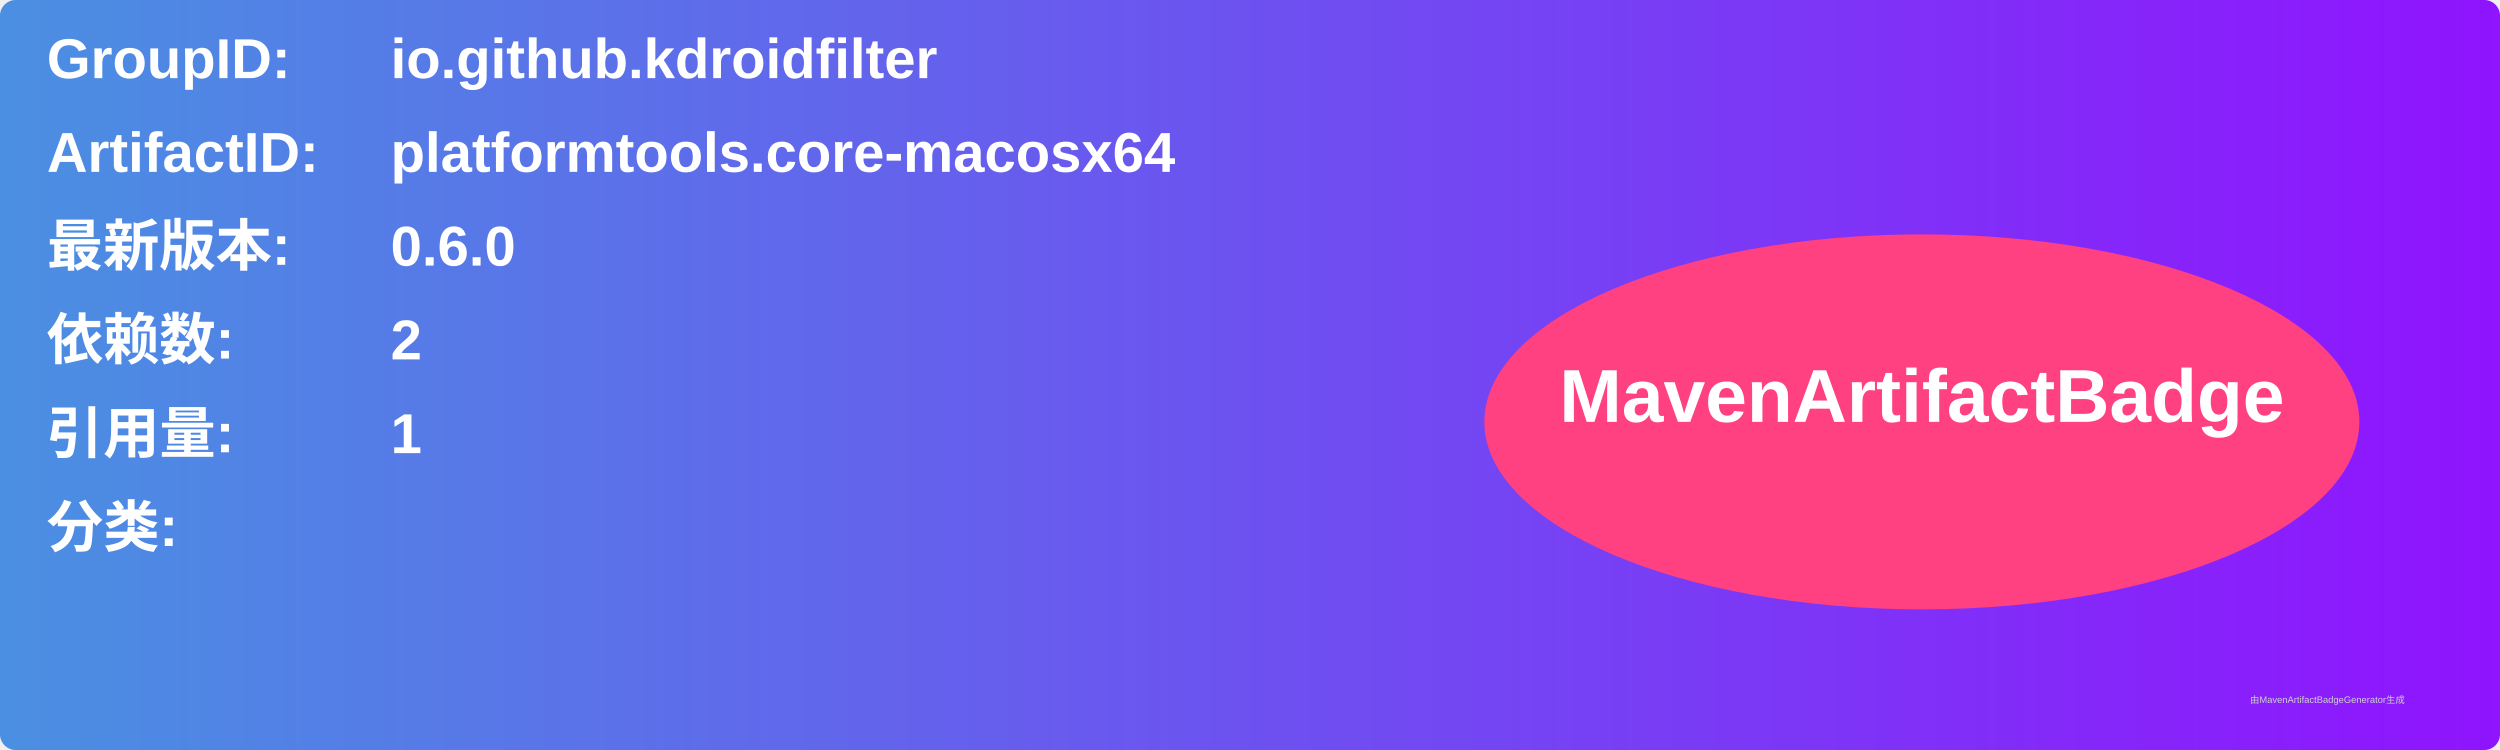
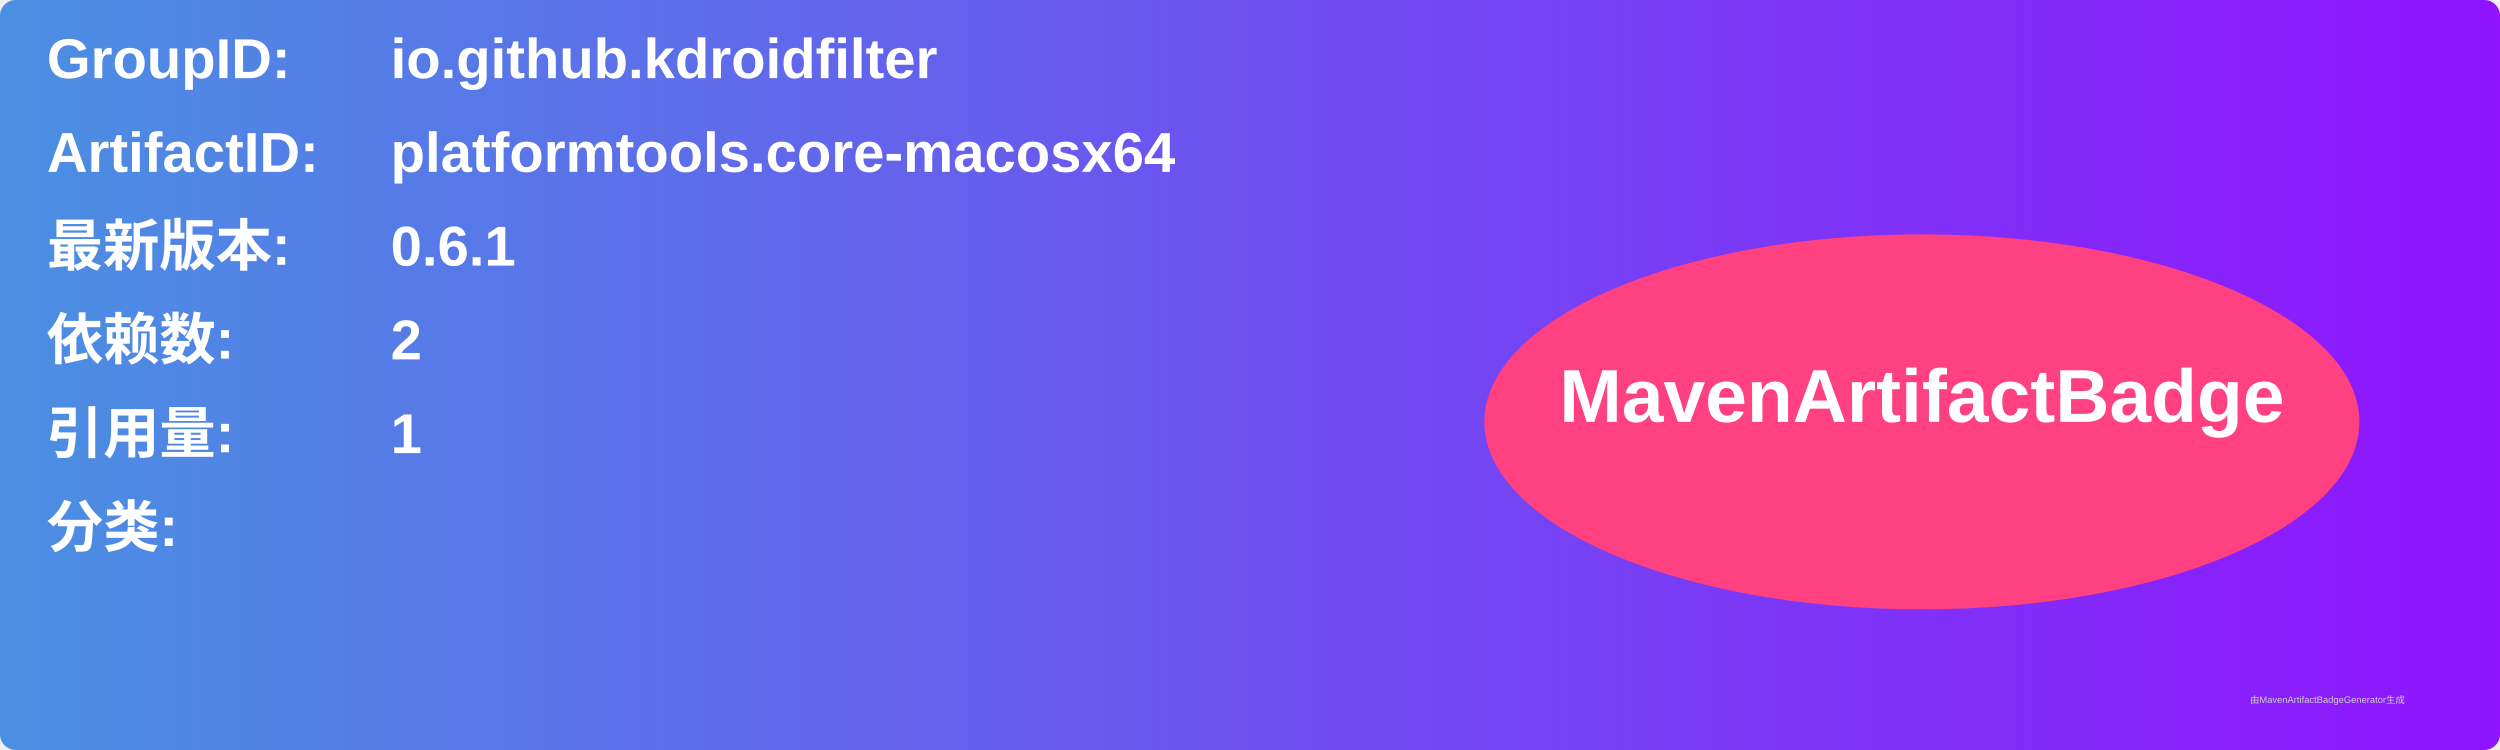
<svg xmlns="http://www.w3.org/2000/svg" width="800" height="240" viewBox="0 0 800 240">
  <linearGradient id="grad" x1="0%" y1="0%" x2="100%" y2="0%">
    <stop offset="0%" stop-color="#4a90e2" />
    <stop offset="100%" stop-color="#9013fe" />
  </linearGradient>
  <rect width="100%" height="100%" rx="5" ry="5" fill="url(#grad)" />
  <g transform="translate(15, 15)">
    <text x="0" y="10" font-family="Arial" font-size="18" fill="white" font-weight="bold" width="260">GroupID:</text>
    <text x="110" y="10" font-family="Arial" font-size="18" fill="white" font-weight="bold" width="460">io.github.kdroidfilter</text>
    <text x="0" y="40" font-family="Arial" font-size="18" fill="white" font-weight="bold" width="260">ArtifactID:</text>
    <text x="110" y="40" font-family="Arial" font-size="18" fill="white" font-weight="bold" width="460">platformtools.core-macosx64</text>
    <text x="0" y="70" font-family="Arial" font-size="18" fill="white" font-weight="bold">最新版本:</text>
    <text x="110" y="70" font-family="Arial" font-size="18" fill="white" font-weight="bold">
-       <tspan font-weight="bold">0.6.0</tspan>
+       <tspan font-weight="bold">0.6.1</tspan>
    </text>
    <text x="0" y="100" font-family="Arial" font-size="18" fill="white" font-weight="bold">依赖数: </text>
    <text x="110" y="100" font-family="Arial" font-size="18" fill="white">
      <tspan font-weight="bold">2</tspan>
    </text>
    <text x="0" y="130" font-family="Arial" font-size="18" fill="white" font-weight="bold">引用量: </text>
    <text x="110" y="130" font-family="Arial" font-size="18" fill="white">
      <tspan font-weight="bold">1</tspan>
    </text>
    <text x="0" y="160" font-family="Arial" font-size="18" fill="white" font-weight="bold">分类:</text>
    <text x="10" y="190" font-family="Arial" font-size="10" fill="white">
      <tspan font-weight="bold" />
    </text>
    <ellipse cx="600" cy="120" rx="140" ry="60" fill="#ff4081" />
    <text x="600" y="120" text-anchor="middle" font-family="Arial" font-size="24" fill="white" font-weight="bold">MavenArtifactBadge</text>
  </g>
  <text x="720" y="225" font-family="Arial" font-size="3" fill="#d0d0d0">由MavenArtifactBadgeGenerator生成</text>
</svg>
